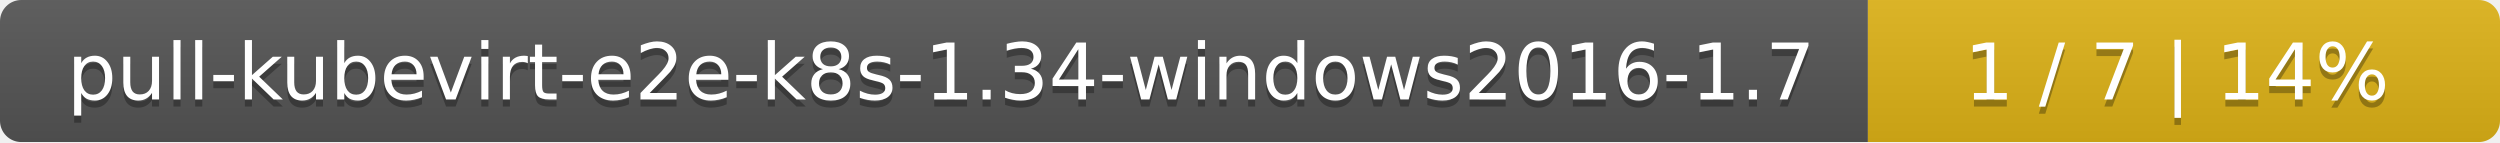
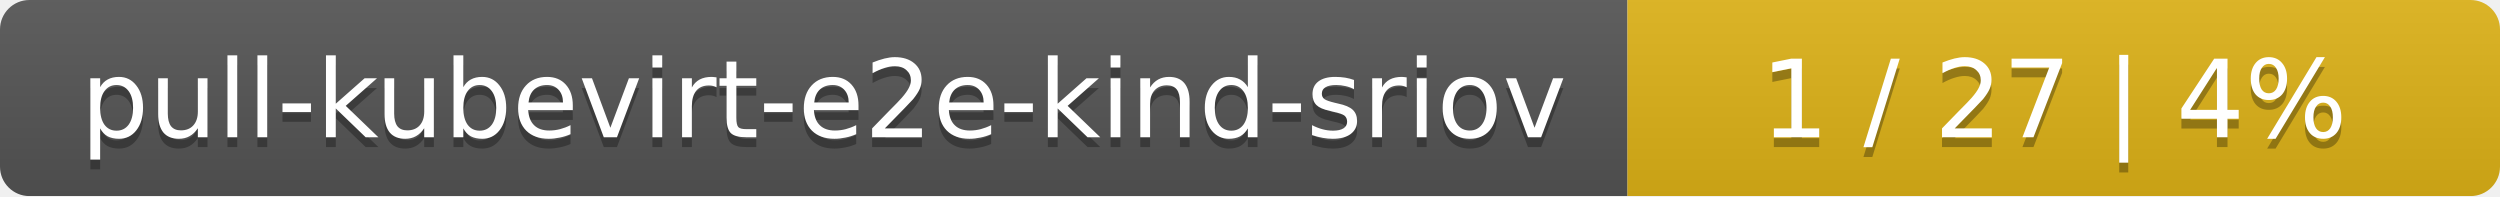
- <svg xmlns="http://www.w3.org/2000/svg" width="352" height="20">
+ <svg xmlns="http://www.w3.org/2000/svg" width="255" height="20">
  <linearGradient id="smooth" x2="0" y2="100%">
    <stop offset="0" stop-color="#bbb" stop-opacity=".1" />
    <stop offset="1" stop-opacity=".1" />
  </linearGradient>
  <mask id="round">
-     <rect width="352" height="20" rx="3" fill="#fff" />
+     <rect width="255" height="20" rx="3" fill="#fff" />
  </mask>
  <g mask="url(#round)">
-     <rect width="263" height="20" fill="#555" />
-     <rect x="263" width="89" height="20" fill="#dfb317" />
-     <rect width="352" height="20" fill="url(#smooth)" />
+     <rect width="166" height="20" fill="#555" />
+     <rect x="166" width="89" height="20" fill="#dfb317" />
+     <rect width="255" height="20" fill="url(#smooth)" />
  </g>
  <g fill="#fff" text-anchor="middle" font-family="DejaVu Sans,Verdana,Geneva,sans-serif" font-size="11">
-     <text x="132.5" y="15" fill="#010101" fill-opacity=".3">pull-kubevirt-e2e-k8s-1.34-windows2016-1.7</text>
-     <text x="132.5" y="14">pull-kubevirt-e2e-k8s-1.34-windows2016-1.7</text>
-     <text x="306.5" y="15" fill="#010101" fill-opacity=".3">1 / 7    |    14%</text>
-     <text x="306.5" y="14">1 / 7    |    14%</text>
+     <text x="84" y="15" fill="#010101" fill-opacity=".3">pull-kubevirt-e2e-kind-sriov</text>
+     <text x="84" y="14">pull-kubevirt-e2e-kind-sriov</text>
+     <text x="209.5" y="15" fill="#010101" fill-opacity=".3">1 / 27    |    4%</text>
+     <text x="209.5" y="14">1 / 27    |    4%</text>
  </g>
</svg>
